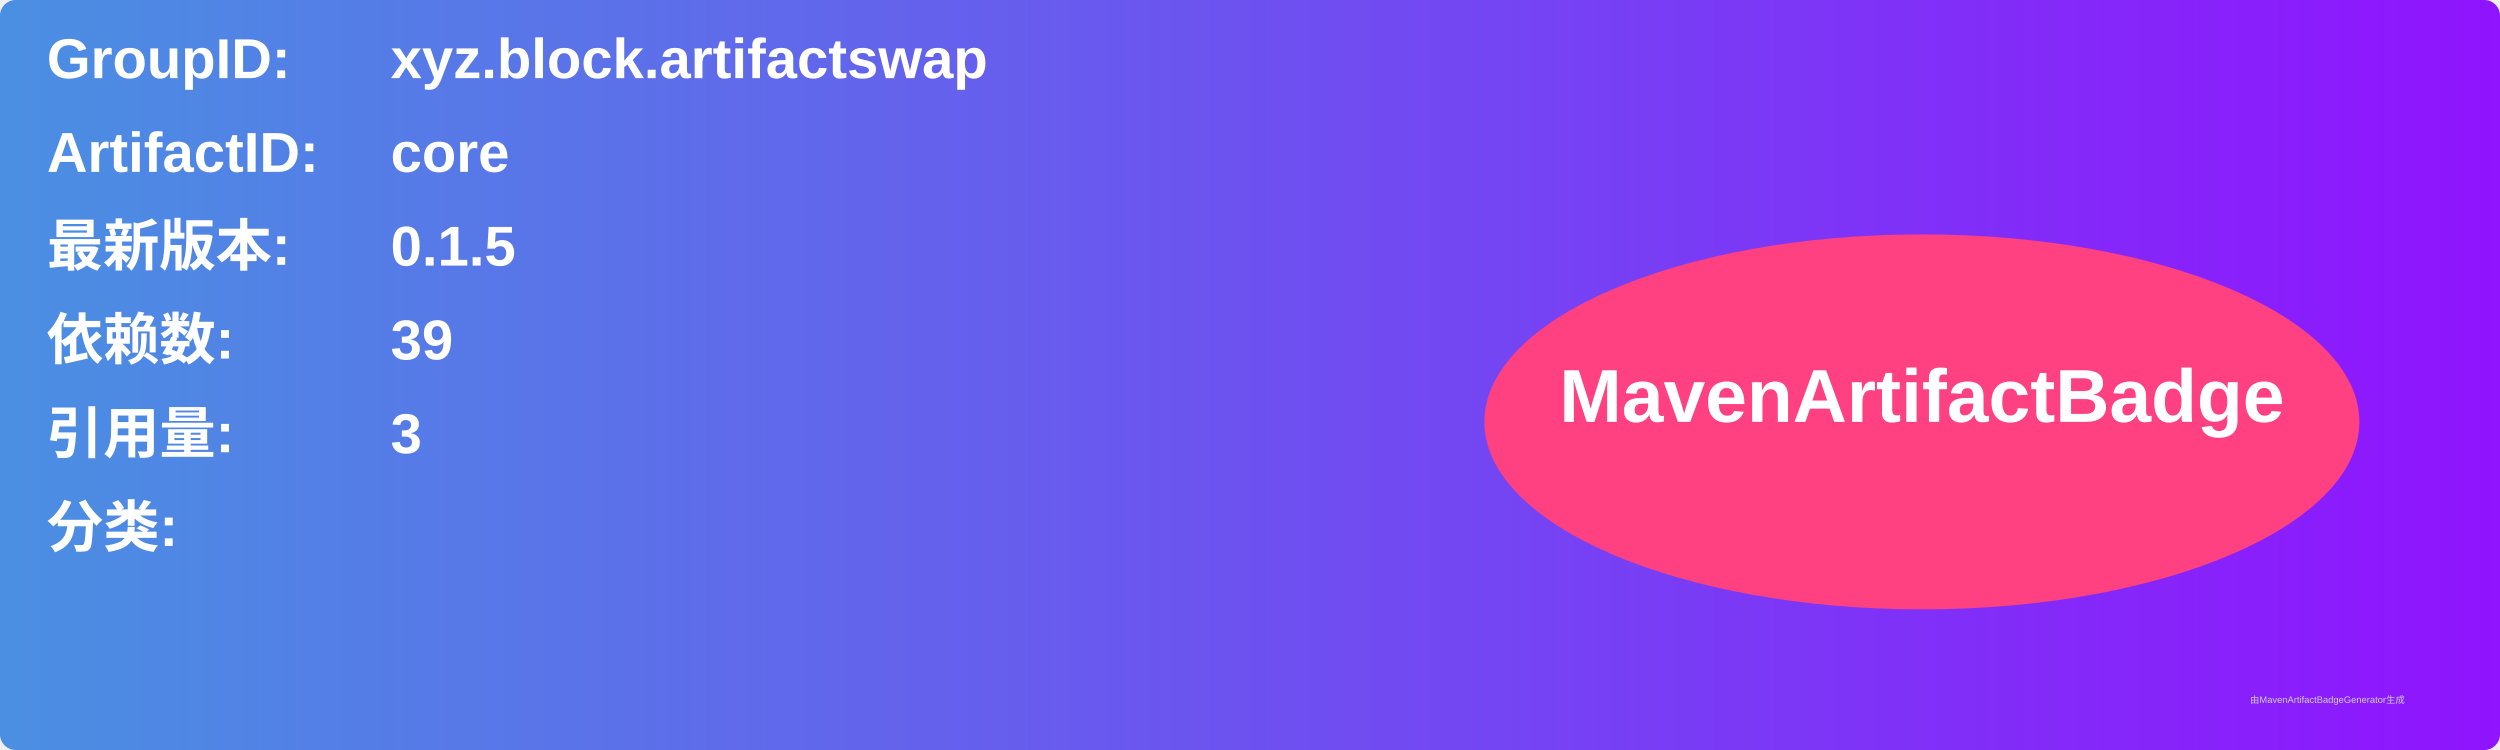
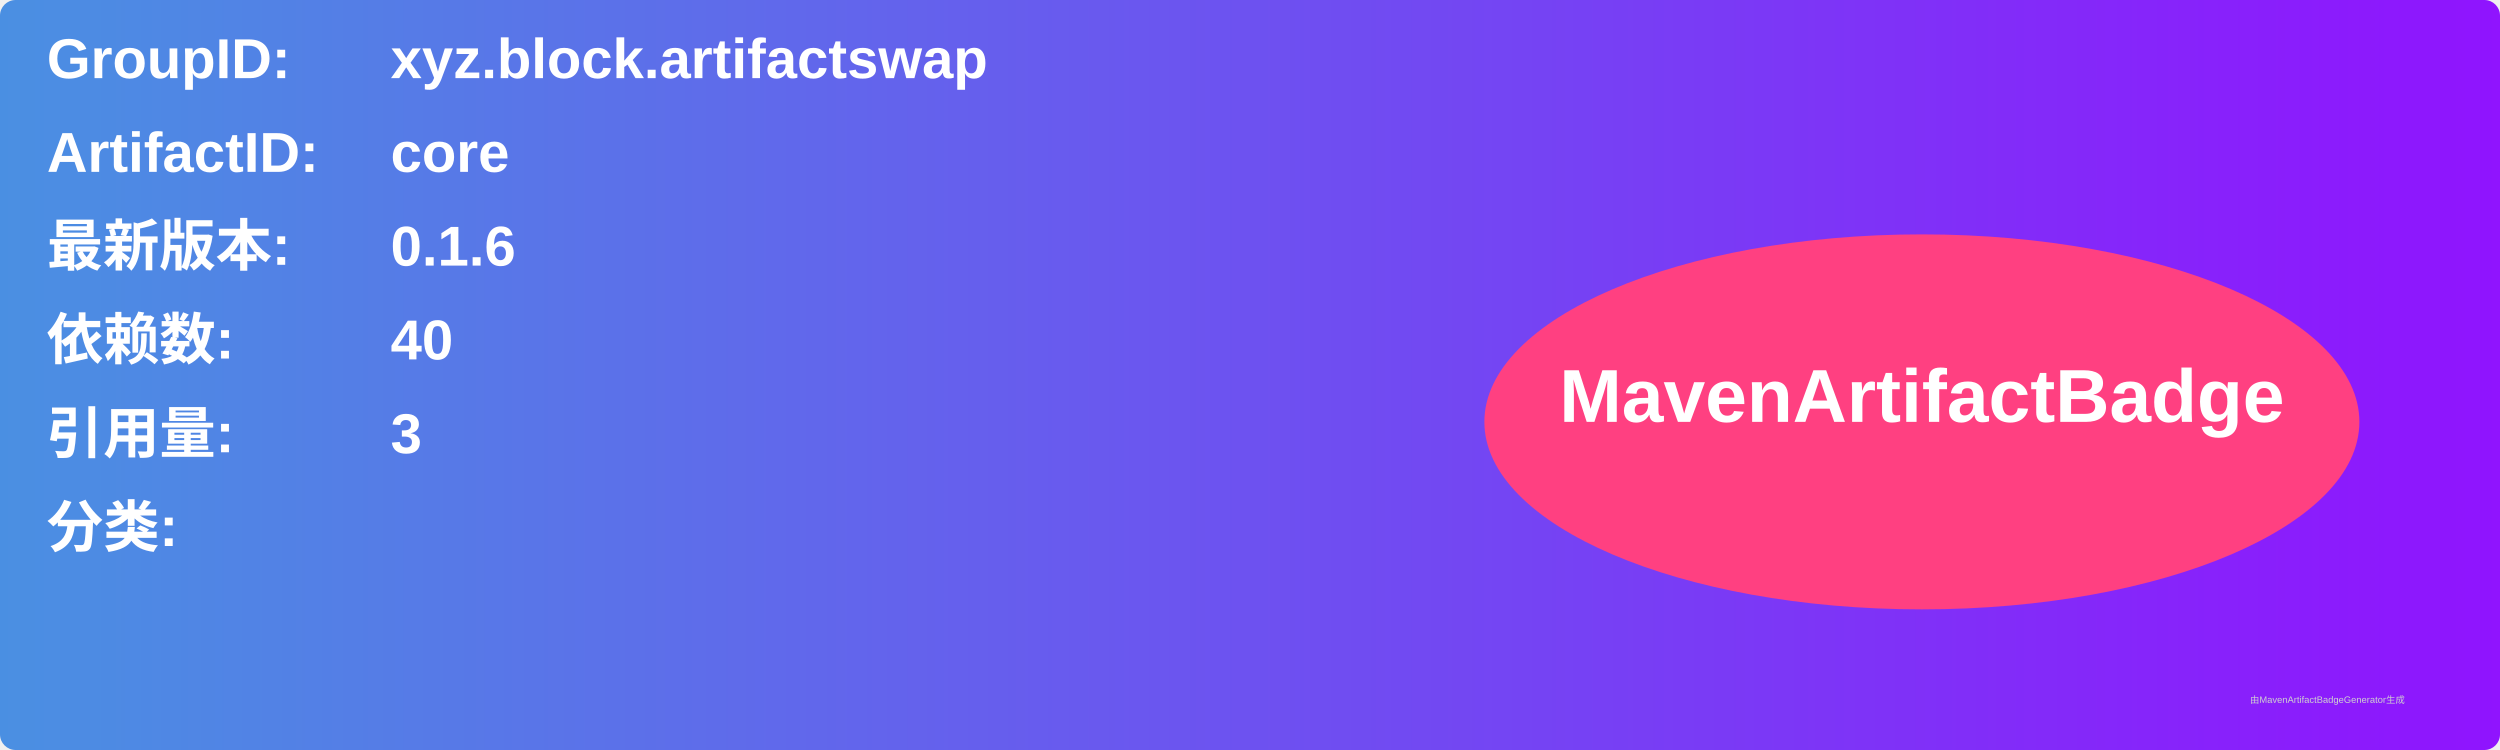
<svg xmlns="http://www.w3.org/2000/svg" width="800" height="240" viewBox="0 0 800 240">
  <linearGradient id="grad" x1="0%" y1="0%" x2="100%" y2="0%">
    <stop offset="0%" stop-color="#4a90e2" />
    <stop offset="100%" stop-color="#9013fe" />
  </linearGradient>
  <rect width="100%" height="100%" rx="5" ry="5" fill="url(#grad)" />
  <g transform="translate(15, 15)">
    <text x="0" y="10" font-family="Arial" font-size="18" fill="white" font-weight="bold" width="260">GroupID:</text>
    <text x="110" y="10" font-family="Arial" font-size="18" fill="white" font-weight="bold" width="460">xyz.block.artifactswap</text>
    <text x="0" y="40" font-family="Arial" font-size="18" fill="white" font-weight="bold" width="260">ArtifactID:</text>
    <text x="110" y="40" font-family="Arial" font-size="18" fill="white" font-weight="bold" width="460">core</text>
    <text x="0" y="70" font-family="Arial" font-size="18" fill="white" font-weight="bold">最新版本:</text>
    <text x="110" y="70" font-family="Arial" font-size="18" fill="white" font-weight="bold">
-       <tspan font-weight="bold">0.1.5</tspan>
+       <tspan font-weight="bold">0.1.6</tspan>
    </text>
    <text x="0" y="100" font-family="Arial" font-size="18" fill="white" font-weight="bold">依赖数: </text>
    <text x="110" y="100" font-family="Arial" font-size="18" fill="white">
-       <tspan font-weight="bold">39</tspan>
+       <tspan font-weight="bold">40</tspan>
    </text>
    <text x="0" y="130" font-family="Arial" font-size="18" fill="white" font-weight="bold">引用量: </text>
    <text x="110" y="130" font-family="Arial" font-size="18" fill="white">
      <tspan font-weight="bold">3</tspan>
    </text>
    <text x="0" y="160" font-family="Arial" font-size="18" fill="white" font-weight="bold">分类:</text>
    <text x="10" y="190" font-family="Arial" font-size="10" fill="white">
      <tspan font-weight="bold" />
    </text>
    <ellipse cx="600" cy="120" rx="140" ry="60" fill="#ff4081" />
    <text x="600" y="120" text-anchor="middle" font-family="Arial" font-size="24" fill="white" font-weight="bold">MavenArtifactBadge</text>
  </g>
  <text x="720" y="225" font-family="Arial" font-size="3" fill="#d0d0d0">由MavenArtifactBadgeGenerator生成</text>
</svg>
